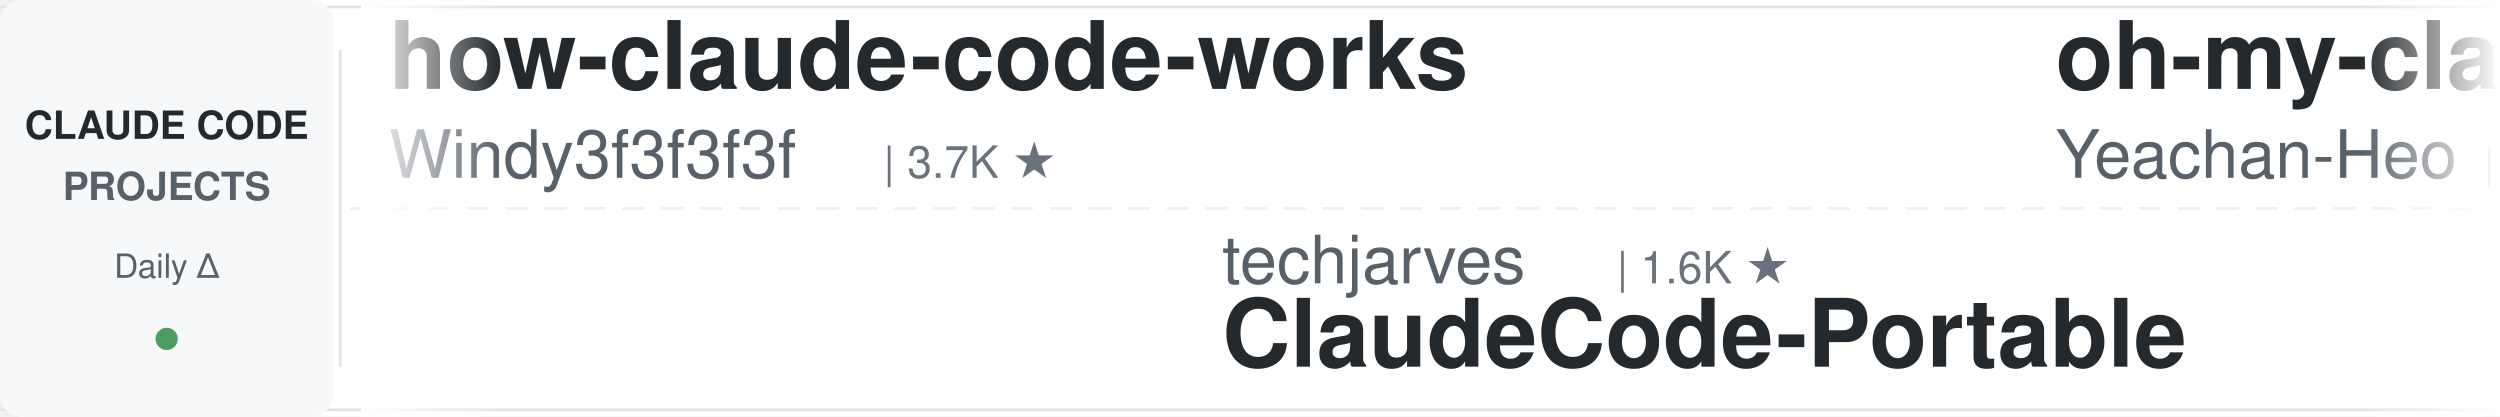
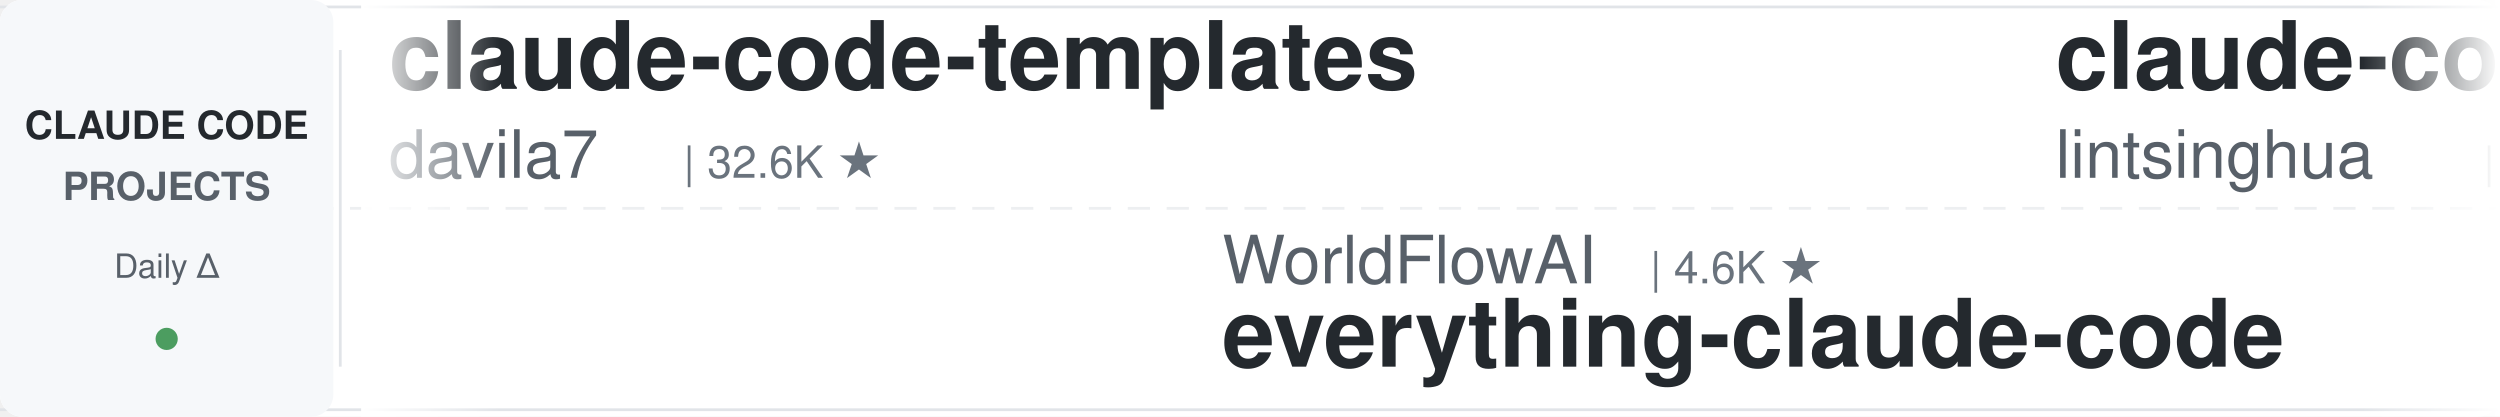
<svg xmlns="http://www.w3.org/2000/svg" width="900" height="150">
  <defs>
    <linearGradient id="leftFade" x1="0%" y1="0%" x2="100%" y2="0%">
      <stop offset="0%" style="stop-color:#ffffff;stop-opacity:1" />
      <stop offset="100%" style="stop-color:#ffffff;stop-opacity:0" />
    </linearGradient>
    <linearGradient id="rightFade" x1="0%" y1="0%" x2="100%" y2="0%">
      <stop offset="0%" style="stop-color:#ffffff;stop-opacity:0" />
      <stop offset="100%" style="stop-color:#ffffff;stop-opacity:1" />
    </linearGradient>
  </defs>
  <rect width="900" height="150" fill="#ffffff" rx="8" />
  <rect x="0" y="2" width="900" height="1" fill="#e1e4e8" />
  <rect x="0" y="147" width="900" height="1" fill="#e1e4e8" />
  <line x1="0" y1="75" x2="900" y2="75" stroke="#e1e4e8" stroke-width="1" stroke-dasharray="8 6" opacity="0.6" />
  <rect x="0" y="0" width="120" height="150" fill="#f6f8fa" rx="8" />
  <text x="60" y="50" font-family="-apple-system, BlinkMacSystemFont, 'Segoe UI', Helvetica, Arial, sans-serif" font-size="14" font-weight="600" fill="#24292e" text-anchor="middle">CLAUDE CODE</text>
  <text x="60" y="72" font-family="-apple-system, BlinkMacSystemFont, 'Segoe UI', Helvetica, Arial, sans-serif" font-size="14" font-weight="600" fill="#586069" text-anchor="middle">PROJECTS</text>
  <text x="60" y="100" font-family="-apple-system, BlinkMacSystemFont, 'Segoe UI', Helvetica, Arial, sans-serif" font-size="12" font-weight="500" fill="#586069" text-anchor="middle">Daily Δ</text>
  <circle cx="60" cy="122" r="4" fill="#22863a" opacity="0.8" />
  <rect x="122" y="18" width="1" height="114" fill="#e1e4e8" />
  <clipPath id="tickerClip">
    <rect x="130" y="0" width="770" height="150" />
  </clipPath>
  <g clip-path="url(#tickerClip)">
    <g id="tickerItems">
      <animateTransform attributeName="transform" attributeType="XML" type="translate" from="0 0" to="-3000 0" dur="54s" repeatCount="indefinite" />
      <g transform="translate(0, 0)">
-         <text x="140" y="32" font-family="-apple-system, BlinkMacSystemFont, 'Segoe UI', Helvetica, Arial, sans-serif" font-size="34" font-weight="600" fill="#24292e">how-claude-code-works</text>
-         <text x="140" y="64" font-family="-apple-system, BlinkMacSystemFont, 'Segoe UI', Helvetica, Arial, sans-serif" font-size="24" font-weight="400" fill="#586069">Windy3f3f3f3f</text>
-         <text x="318" y="64" font-family="-apple-system, BlinkMacSystemFont, 'Segoe UI', Helvetica, Arial, sans-serif" font-size="16" font-weight="500" fill="#6a737d">| 3.7K ★</text>
+         <text x="140" y="32" font-family="-apple-system, BlinkMacSystemFont, 'Segoe UI', Helvetica, Arial, sans-serif" font-size="34" font-weight="600" fill="#24292e">claude-code-templates</text>
+         <text x="140" y="64" font-family="-apple-system, BlinkMacSystemFont, 'Segoe UI', Helvetica, Arial, sans-serif" font-size="24" font-weight="400" fill="#586069">davila7</text>
+         <text x="246" y="64" font-family="-apple-system, BlinkMacSystemFont, 'Segoe UI', Helvetica, Arial, sans-serif" font-size="16" font-weight="500" fill="#6a737d">| 32.6K ★</text>
      </g>
      <g transform="translate(300, 0)">
-         <text x="140" y="102" font-family="-apple-system, BlinkMacSystemFont, 'Segoe UI', Helvetica, Arial, sans-serif" font-size="24" font-weight="400" fill="#586069">techjarves</text>
-         <text x="282" y="102" font-family="-apple-system, BlinkMacSystemFont, 'Segoe UI', Helvetica, Arial, sans-serif" font-size="16" font-weight="500" fill="#6a737d">| 1.6K ★</text>
-         <text x="140" y="132" font-family="-apple-system, BlinkMacSystemFont, 'Segoe UI', Helvetica, Arial, sans-serif" font-size="34" font-weight="600" fill="#24292e">ClaudeCode-Portable</text>
+         <text x="140" y="102" font-family="-apple-system, BlinkMacSystemFont, 'Segoe UI', Helvetica, Arial, sans-serif" font-size="24" font-weight="400" fill="#586069">WorldFlowAI</text>
+         <text x="294" y="102" font-family="-apple-system, BlinkMacSystemFont, 'Segoe UI', Helvetica, Arial, sans-serif" font-size="16" font-weight="500" fill="#6a737d">| 4.6K ★</text>
+         <text x="140" y="132" font-family="-apple-system, BlinkMacSystemFont, 'Segoe UI', Helvetica, Arial, sans-serif" font-size="34" font-weight="600" fill="#24292e">everything-claude-code</text>
      </g>
      <g transform="translate(600, 0)">
-         <text x="140" y="32" font-family="-apple-system, BlinkMacSystemFont, 'Segoe UI', Helvetica, Arial, sans-serif" font-size="34" font-weight="600" fill="#24292e">oh-my-claudecode</text>
-         <text x="140" y="64" font-family="-apple-system, BlinkMacSystemFont, 'Segoe UI', Helvetica, Arial, sans-serif" font-size="24" font-weight="400" fill="#586069">Yeachan-Heo</text>
-         <text x="294" y="64" font-family="-apple-system, BlinkMacSystemFont, 'Segoe UI', Helvetica, Arial, sans-serif" font-size="16" font-weight="500" fill="#6a737d">| 39.8K ★</text>
+         <text x="140" y="32" font-family="-apple-system, BlinkMacSystemFont, 'Segoe UI', Helvetica, Arial, sans-serif" font-size="34" font-weight="600" fill="#24292e">claude-code-book</text>
+         <text x="140" y="64" font-family="-apple-system, BlinkMacSystemFont, 'Segoe UI', Helvetica, Arial, sans-serif" font-size="24" font-weight="400" fill="#586069">lintsinghua</text>
+         <text x="294" y="64" font-family="-apple-system, BlinkMacSystemFont, 'Segoe UI', Helvetica, Arial, sans-serif" font-size="16" font-weight="500" fill="#6a737d">| 4.3K ★</text>
      </g>
      <g transform="translate(900, 0)">
-         <text x="140" y="102" font-family="-apple-system, BlinkMacSystemFont, 'Segoe UI', Helvetica, Arial, sans-serif" font-size="24" font-weight="400" fill="#586069">wanshuiyin</text>
-         <text x="282" y="102" font-family="-apple-system, BlinkMacSystemFont, 'Segoe UI', Helvetica, Arial, sans-serif" font-size="16" font-weight="500" fill="#6a737d">| 17.3K ★</text>
-         <text x="140" y="132" font-family="-apple-system, BlinkMacSystemFont, 'Segoe UI', Helvetica, Arial, sans-serif" font-size="34" font-weight="600" fill="#24292e">Auto-claude-code-researc...</text>
+         <text x="140" y="102" font-family="-apple-system, BlinkMacSystemFont, 'Segoe UI', Helvetica, Arial, sans-serif" font-size="24" font-weight="400" fill="#586069">1rgs</text>
+         <text x="210" y="102" font-family="-apple-system, BlinkMacSystemFont, 'Segoe UI', Helvetica, Arial, sans-serif" font-size="16" font-weight="500" fill="#6a737d">| 3.8K ★</text>
+         <text x="140" y="132" font-family="-apple-system, BlinkMacSystemFont, 'Segoe UI', Helvetica, Arial, sans-serif" font-size="34" font-weight="600" fill="#24292e">claude-code-proxy</text>
      </g>
      <g transform="translate(1200, 0)">
-         <text x="140" y="32" font-family="-apple-system, BlinkMacSystemFont, 'Segoe UI', Helvetica, Arial, sans-serif" font-size="34" font-weight="600" fill="#24292e">claude-code-proxy</text>
-         <text x="140" y="64" font-family="-apple-system, BlinkMacSystemFont, 'Segoe UI', Helvetica, Arial, sans-serif" font-size="24" font-weight="400" fill="#586069">fuergaosi233</text>
-         <text x="306" y="64" font-family="-apple-system, BlinkMacSystemFont, 'Segoe UI', Helvetica, Arial, sans-serif" font-size="16" font-weight="500" fill="#6a737d">| 2.8K ★</text>
+         <text x="140" y="32" font-family="-apple-system, BlinkMacSystemFont, 'Segoe UI', Helvetica, Arial, sans-serif" font-size="34" font-weight="600" fill="#24292e">claude-code-showcase</text>
+         <text x="140" y="64" font-family="-apple-system, BlinkMacSystemFont, 'Segoe UI', Helvetica, Arial, sans-serif" font-size="24" font-weight="400" fill="#586069">ChrisWiles</text>
+         <text x="282" y="64" font-family="-apple-system, BlinkMacSystemFont, 'Segoe UI', Helvetica, Arial, sans-serif" font-size="16" font-weight="500" fill="#6a737d">| 6.1K ★</text>
      </g>
      <g transform="translate(1500, 0)">
-         <text x="140" y="102" font-family="-apple-system, BlinkMacSystemFont, 'Segoe UI', Helvetica, Arial, sans-serif" font-size="24" font-weight="400" fill="#586069">Windy3f3f3f3f</text>
-         <text x="318" y="102" font-family="-apple-system, BlinkMacSystemFont, 'Segoe UI', Helvetica, Arial, sans-serif" font-size="16" font-weight="500" fill="#6a737d">| 2.7K ★</text>
-         <text x="140" y="132" font-family="-apple-system, BlinkMacSystemFont, 'Segoe UI', Helvetica, Arial, sans-serif" font-size="34" font-weight="600" fill="#24292e">claude-code-from-scratch</text>
+         <text x="140" y="102" font-family="-apple-system, BlinkMacSystemFont, 'Segoe UI', Helvetica, Arial, sans-serif" font-size="24" font-weight="400" fill="#586069">Cranot</text>
+         <text x="234" y="102" font-family="-apple-system, BlinkMacSystemFont, 'Segoe UI', Helvetica, Arial, sans-serif" font-size="16" font-weight="500" fill="#6a737d">| 2.9K ★</text>
+         <text x="140" y="132" font-family="-apple-system, BlinkMacSystemFont, 'Segoe UI', Helvetica, Arial, sans-serif" font-size="34" font-weight="600" fill="#24292e">claude-code-guide</text>
      </g>
      <g transform="translate(1800, 0)">
-         <text x="140" y="32" font-family="-apple-system, BlinkMacSystemFont, 'Segoe UI', Helvetica, Arial, sans-serif" font-size="34" font-weight="600" fill="#24292e">claude-code-workflows</text>
-         <text x="140" y="64" font-family="-apple-system, BlinkMacSystemFont, 'Segoe UI', Helvetica, Arial, sans-serif" font-size="24" font-weight="400" fill="#586069">OneRedOak</text>
-         <text x="270" y="64" font-family="-apple-system, BlinkMacSystemFont, 'Segoe UI', Helvetica, Arial, sans-serif" font-size="16" font-weight="500" fill="#6a737d">| 3.9K ★</text>
+         <text x="140" y="32" font-family="-apple-system, BlinkMacSystemFont, 'Segoe UI', Helvetica, Arial, sans-serif" font-size="34" font-weight="600" fill="#24292e">claude-code-tudou</text>
+         <text x="140" y="64" font-family="-apple-system, BlinkMacSystemFont, 'Segoe UI', Helvetica, Arial, sans-serif" font-size="24" font-weight="400" fill="#586069">AICoderTudou</text>
+         <text x="306" y="64" font-family="-apple-system, BlinkMacSystemFont, 'Segoe UI', Helvetica, Arial, sans-serif" font-size="16" font-weight="500" fill="#6a737d">| 493 ★</text>
      </g>
      <g transform="translate(2100, 0)">
-         <text x="140" y="102" font-family="-apple-system, BlinkMacSystemFont, 'Segoe UI', Helvetica, Arial, sans-serif" font-size="24" font-weight="400" fill="#586069">ccplugins</text>
-         <text x="270" y="102" font-family="-apple-system, BlinkMacSystemFont, 'Segoe UI', Helvetica, Arial, sans-serif" font-size="16" font-weight="500" fill="#6a737d">| 970 ★</text>
-         <text x="140" y="132" font-family="-apple-system, BlinkMacSystemFont, 'Segoe UI', Helvetica, Arial, sans-serif" font-size="34" font-weight="600" fill="#24292e">awesome-claude-code-plug...</text>
+         <text x="140" y="102" font-family="-apple-system, BlinkMacSystemFont, 'Segoe UI', Helvetica, Arial, sans-serif" font-size="24" font-weight="400" fill="#586069">JrCx7scC</text>
+         <text x="258" y="102" font-family="-apple-system, BlinkMacSystemFont, 'Segoe UI', Helvetica, Arial, sans-serif" font-size="16" font-weight="500" fill="#6a737d">| 376 ★</text>
+         <text x="140" y="132" font-family="-apple-system, BlinkMacSystemFont, 'Segoe UI', Helvetica, Arial, sans-serif" font-size="34" font-weight="600" fill="#24292e">claude-code-source</text>
      </g>
      <g transform="translate(2400, 0)">
-         <text x="140" y="32" font-family="-apple-system, BlinkMacSystemFont, 'Segoe UI', Helvetica, Arial, sans-serif" font-size="34" font-weight="600" fill="#24292e">claude-code-harness</text>
-         <text x="140" y="64" font-family="-apple-system, BlinkMacSystemFont, 'Segoe UI', Helvetica, Arial, sans-serif" font-size="24" font-weight="400" fill="#586069">Chachamaru127</text>
-         <text x="318" y="64" font-family="-apple-system, BlinkMacSystemFont, 'Segoe UI', Helvetica, Arial, sans-serif" font-size="16" font-weight="500" fill="#6a737d">| 3.2K ★</text>
+         <text x="140" y="32" font-family="-apple-system, BlinkMacSystemFont, 'Segoe UI', Helvetica, Arial, sans-serif" font-size="34" font-weight="600" fill="#24292e">sc-claude-code-files</text>
+         <text x="140" y="64" font-family="-apple-system, BlinkMacSystemFont, 'Segoe UI', Helvetica, Arial, sans-serif" font-size="24" font-weight="400" fill="#586069">https-deeplearning-ai</text>
+         <text x="414" y="64" font-family="-apple-system, BlinkMacSystemFont, 'Segoe UI', Helvetica, Arial, sans-serif" font-size="16" font-weight="500" fill="#6a737d">| 555 ★</text>
      </g>
      <g transform="translate(2700, 0)">
-         <text x="140" y="102" font-family="-apple-system, BlinkMacSystemFont, 'Segoe UI', Helvetica, Arial, sans-serif" font-size="24" font-weight="400" fill="#586069">LING71671</text>
-         <text x="270" y="102" font-family="-apple-system, BlinkMacSystemFont, 'Segoe UI', Helvetica, Arial, sans-serif" font-size="16" font-weight="500" fill="#6a737d">| 965 ★</text>
-         <text x="140" y="132" font-family="-apple-system, BlinkMacSystemFont, 'Segoe UI', Helvetica, Arial, sans-serif" font-size="34" font-weight="600" fill="#24292e">Open-ClaudeCode</text>
+         <text x="140" y="102" font-family="-apple-system, BlinkMacSystemFont, 'Segoe UI', Helvetica, Arial, sans-serif" font-size="24" font-weight="400" fill="#586069">oboard</text>
+         <text x="234" y="102" font-family="-apple-system, BlinkMacSystemFont, 'Segoe UI', Helvetica, Arial, sans-serif" font-size="16" font-weight="500" fill="#6a737d">| 3.3K ★</text>
+         <text x="140" y="132" font-family="-apple-system, BlinkMacSystemFont, 'Segoe UI', Helvetica, Arial, sans-serif" font-size="34" font-weight="600" fill="#24292e">claude-code-rev</text>
      </g>
      <g transform="translate(3000, 0)">
-         <text x="140" y="32" font-family="-apple-system, BlinkMacSystemFont, 'Segoe UI', Helvetica, Arial, sans-serif" font-size="34" font-weight="600" fill="#24292e">how-claude-code-works</text>
-         <text x="140" y="64" font-family="-apple-system, BlinkMacSystemFont, 'Segoe UI', Helvetica, Arial, sans-serif" font-size="24" font-weight="400" fill="#586069">Windy3f3f3f3f</text>
-         <text x="318" y="64" font-family="-apple-system, BlinkMacSystemFont, 'Segoe UI', Helvetica, Arial, sans-serif" font-size="16" font-weight="500" fill="#6a737d">| 3.7K ★</text>
+         <text x="140" y="32" font-family="-apple-system, BlinkMacSystemFont, 'Segoe UI', Helvetica, Arial, sans-serif" font-size="34" font-weight="600" fill="#24292e">claude-code-templates</text>
+         <text x="140" y="64" font-family="-apple-system, BlinkMacSystemFont, 'Segoe UI', Helvetica, Arial, sans-serif" font-size="24" font-weight="400" fill="#586069">davila7</text>
+         <text x="246" y="64" font-family="-apple-system, BlinkMacSystemFont, 'Segoe UI', Helvetica, Arial, sans-serif" font-size="16" font-weight="500" fill="#6a737d">| 32.6K ★</text>
      </g>
      <g transform="translate(3300, 0)">
-         <text x="140" y="102" font-family="-apple-system, BlinkMacSystemFont, 'Segoe UI', Helvetica, Arial, sans-serif" font-size="24" font-weight="400" fill="#586069">techjarves</text>
-         <text x="282" y="102" font-family="-apple-system, BlinkMacSystemFont, 'Segoe UI', Helvetica, Arial, sans-serif" font-size="16" font-weight="500" fill="#6a737d">| 1.6K ★</text>
-         <text x="140" y="132" font-family="-apple-system, BlinkMacSystemFont, 'Segoe UI', Helvetica, Arial, sans-serif" font-size="34" font-weight="600" fill="#24292e">ClaudeCode-Portable</text>
+         <text x="140" y="102" font-family="-apple-system, BlinkMacSystemFont, 'Segoe UI', Helvetica, Arial, sans-serif" font-size="24" font-weight="400" fill="#586069">WorldFlowAI</text>
+         <text x="294" y="102" font-family="-apple-system, BlinkMacSystemFont, 'Segoe UI', Helvetica, Arial, sans-serif" font-size="16" font-weight="500" fill="#6a737d">| 4.6K ★</text>
+         <text x="140" y="132" font-family="-apple-system, BlinkMacSystemFont, 'Segoe UI', Helvetica, Arial, sans-serif" font-size="34" font-weight="600" fill="#24292e">everything-claude-code</text>
      </g>
      <g transform="translate(3600, 0)">
-         <text x="140" y="32" font-family="-apple-system, BlinkMacSystemFont, 'Segoe UI', Helvetica, Arial, sans-serif" font-size="34" font-weight="600" fill="#24292e">oh-my-claudecode</text>
-         <text x="140" y="64" font-family="-apple-system, BlinkMacSystemFont, 'Segoe UI', Helvetica, Arial, sans-serif" font-size="24" font-weight="400" fill="#586069">Yeachan-Heo</text>
-         <text x="294" y="64" font-family="-apple-system, BlinkMacSystemFont, 'Segoe UI', Helvetica, Arial, sans-serif" font-size="16" font-weight="500" fill="#6a737d">| 39.8K ★</text>
+         <text x="140" y="32" font-family="-apple-system, BlinkMacSystemFont, 'Segoe UI', Helvetica, Arial, sans-serif" font-size="34" font-weight="600" fill="#24292e">claude-code-book</text>
+         <text x="140" y="64" font-family="-apple-system, BlinkMacSystemFont, 'Segoe UI', Helvetica, Arial, sans-serif" font-size="24" font-weight="400" fill="#586069">lintsinghua</text>
+         <text x="294" y="64" font-family="-apple-system, BlinkMacSystemFont, 'Segoe UI', Helvetica, Arial, sans-serif" font-size="16" font-weight="500" fill="#6a737d">| 4.3K ★</text>
      </g>
      <g transform="translate(3900, 0)">
-         <text x="140" y="102" font-family="-apple-system, BlinkMacSystemFont, 'Segoe UI', Helvetica, Arial, sans-serif" font-size="24" font-weight="400" fill="#586069">wanshuiyin</text>
-         <text x="282" y="102" font-family="-apple-system, BlinkMacSystemFont, 'Segoe UI', Helvetica, Arial, sans-serif" font-size="16" font-weight="500" fill="#6a737d">| 17.3K ★</text>
-         <text x="140" y="132" font-family="-apple-system, BlinkMacSystemFont, 'Segoe UI', Helvetica, Arial, sans-serif" font-size="34" font-weight="600" fill="#24292e">Auto-claude-code-researc...</text>
+         <text x="140" y="102" font-family="-apple-system, BlinkMacSystemFont, 'Segoe UI', Helvetica, Arial, sans-serif" font-size="24" font-weight="400" fill="#586069">1rgs</text>
+         <text x="210" y="102" font-family="-apple-system, BlinkMacSystemFont, 'Segoe UI', Helvetica, Arial, sans-serif" font-size="16" font-weight="500" fill="#6a737d">| 3.8K ★</text>
+         <text x="140" y="132" font-family="-apple-system, BlinkMacSystemFont, 'Segoe UI', Helvetica, Arial, sans-serif" font-size="34" font-weight="600" fill="#24292e">claude-code-proxy</text>
      </g>
    </g>
  </g>
  <rect x="130" y="0" width="50" height="150" fill="url(#leftFade)" />
  <rect x="850" y="0" width="50" height="150" fill="url(#rightFade)" />
</svg>
